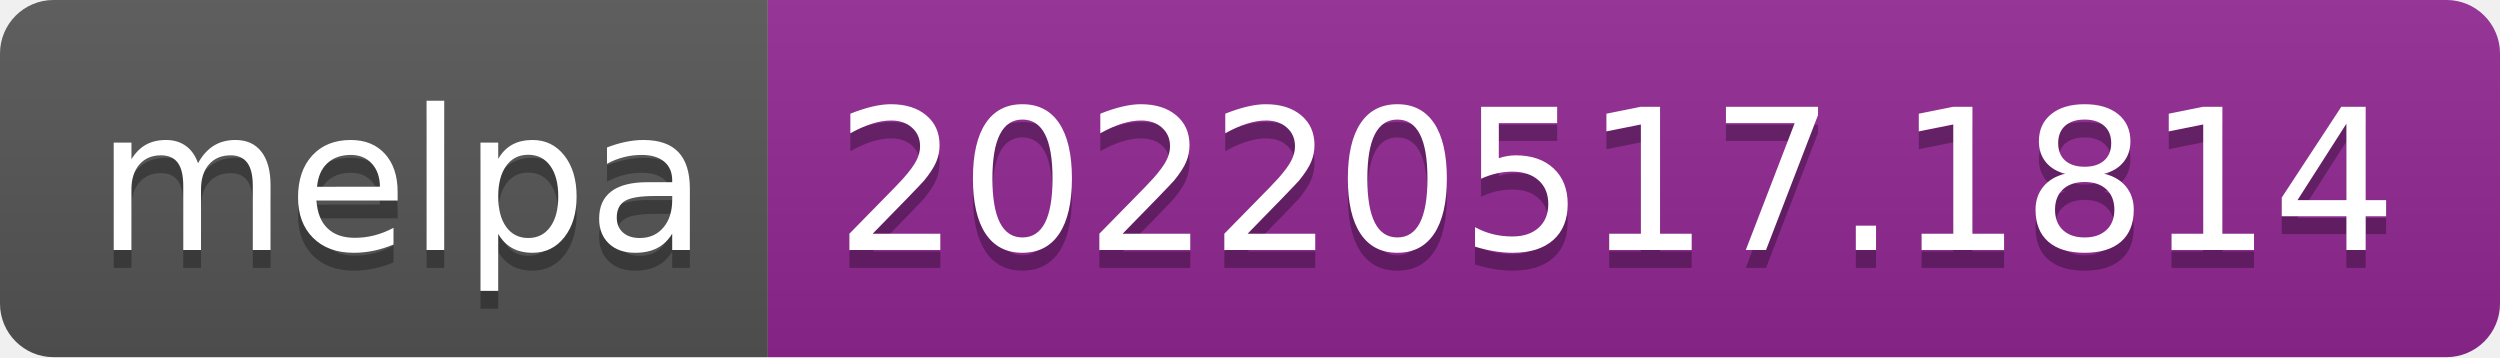
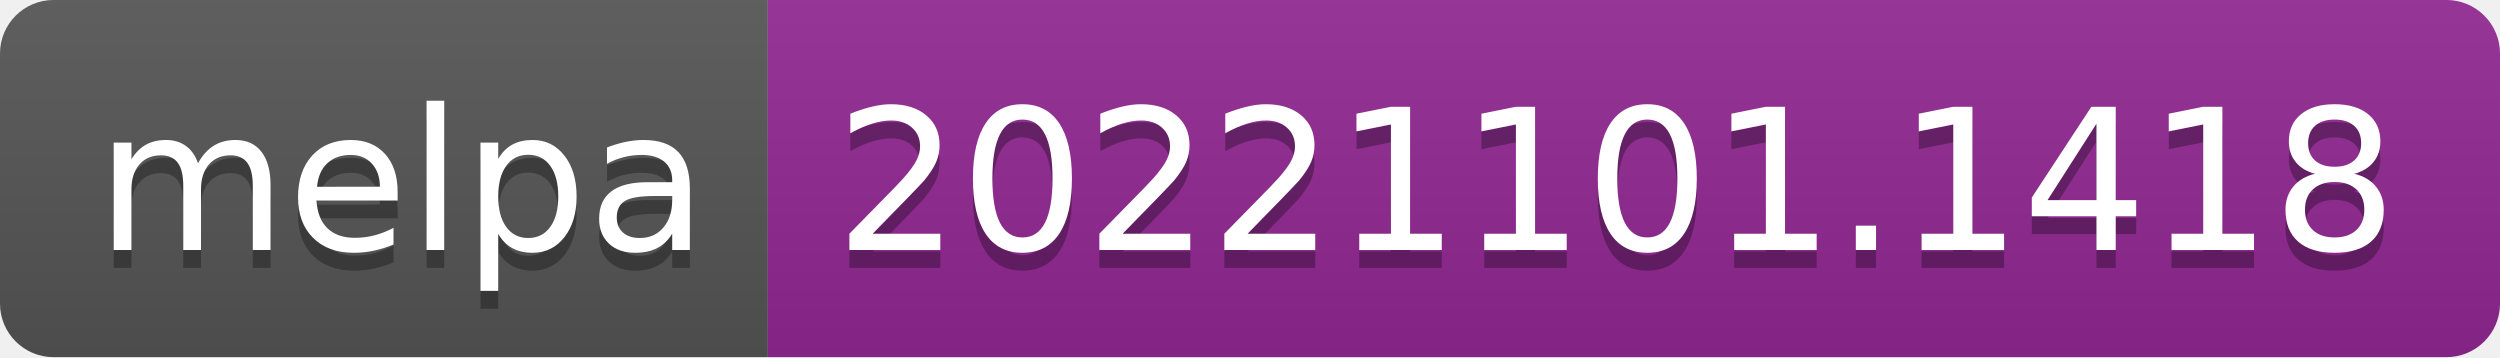
- <svg xmlns="http://www.w3.org/2000/svg" width="140" height="20" role="img" aria-label="melpa: 20220517.1814">
+ <svg xmlns="http://www.w3.org/2000/svg" width="140" height="20" role="img" aria-label="melpa: 20221101.1418">
  <linearGradient id="s" x2="0" y2="100%">
    <stop offset="0" stop-color="#bbb" stop-opacity=".1" />
    <stop offset="1" stop-opacity=".1" />
  </linearGradient>
  <clipPath id="r">
    <rect width="140" height="20" rx="3" fill="#fff" />
  </clipPath>
  <g clip-path="url(#r)">
    <rect width="43" height="20" fill="#555" />
    <rect x="43" width="97" height="20" fill="#922793" />
    <rect width="140" height="20" fill="url(#s)" />
  </g>
  <g fill="#fff" text-anchor="middle" font-family="Verdana,Geneva,DejaVu Sans,sans-serif" text-rendering="geometricPrecision" font-size="110">
    <text aria-hidden="true" x="225" y="150" fill="#010101" fill-opacity=".3" transform="scale(.1)" textLength="330">melpa</text>
    <text x="225" y="140" transform="scale(.1)" fill="#fff" textLength="330">melpa</text>
-     <text aria-hidden="true" x="905" y="150" fill="#010101" fill-opacity=".3" transform="scale(.1)" textLength="870">20220517.1814</text>
-     <text x="905" y="140" transform="scale(.1)" fill="#fff" textLength="870">20220517.1814</text>
+     <text aria-hidden="true" x="905" y="150" fill="#010101" fill-opacity=".3" transform="scale(.1)" textLength="870">20221101.1418</text>
+     <text x="905" y="140" transform="scale(.1)" fill="#fff" textLength="870">20221101.1418</text>
  </g>
</svg>
